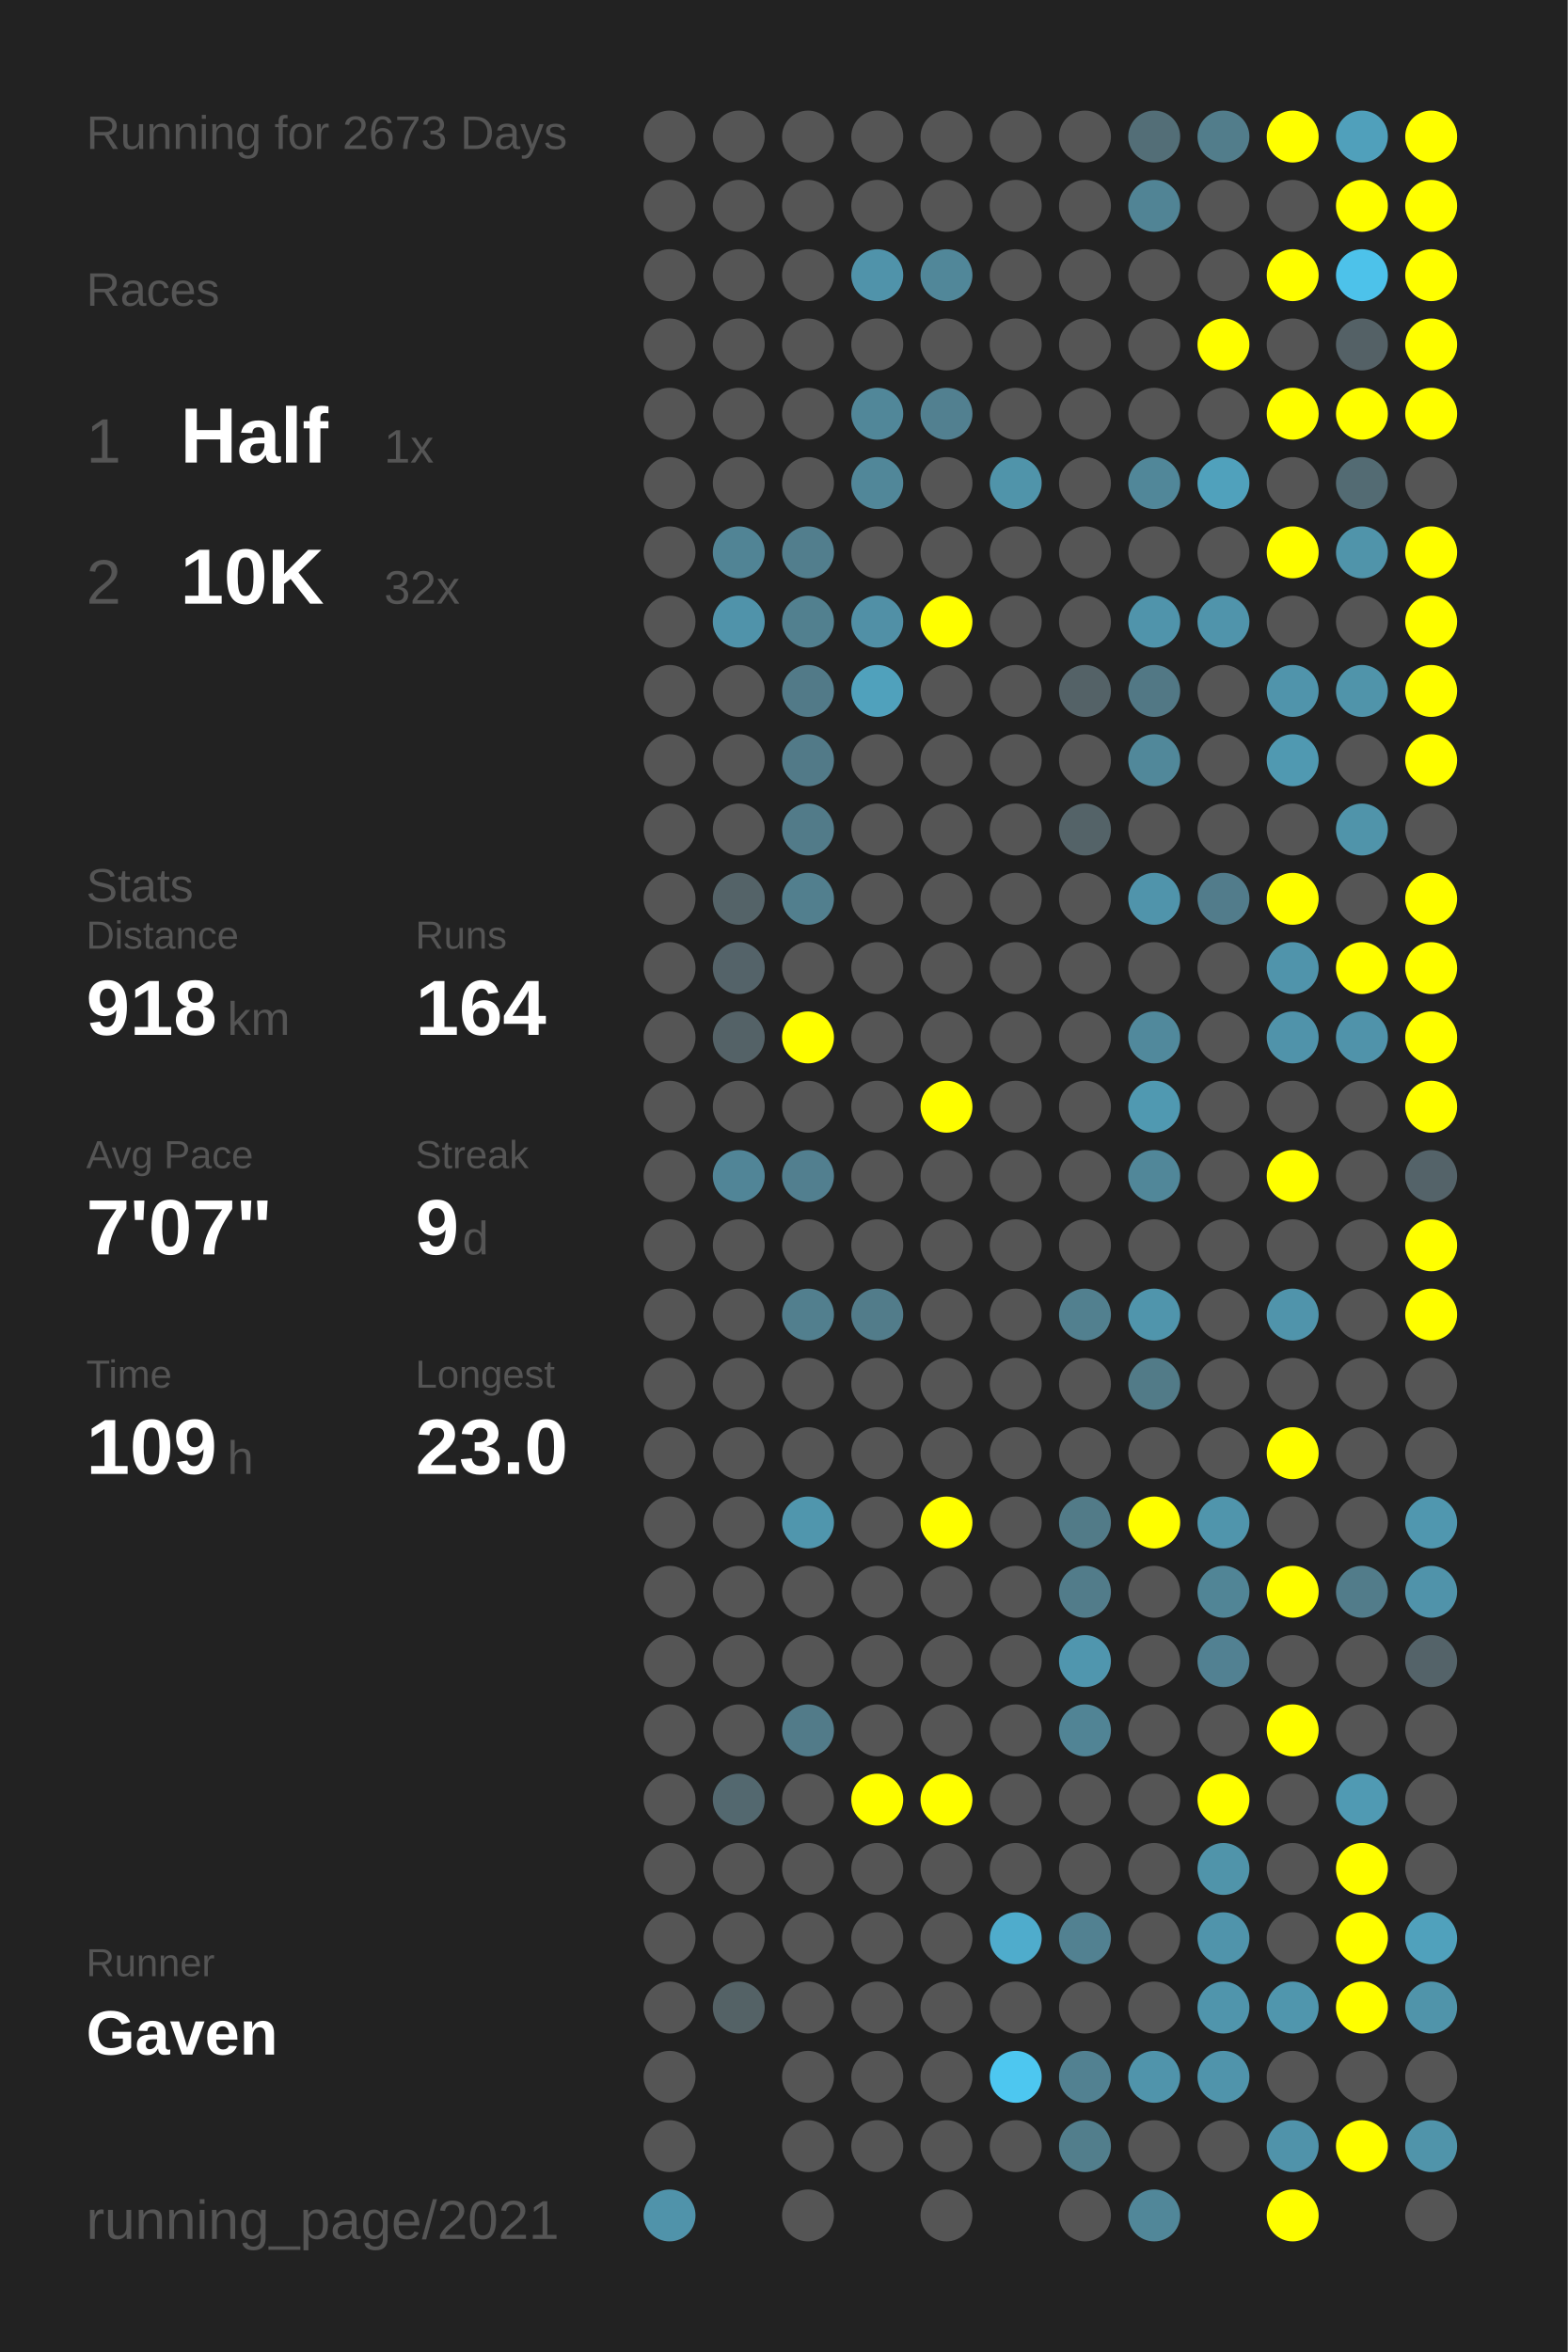
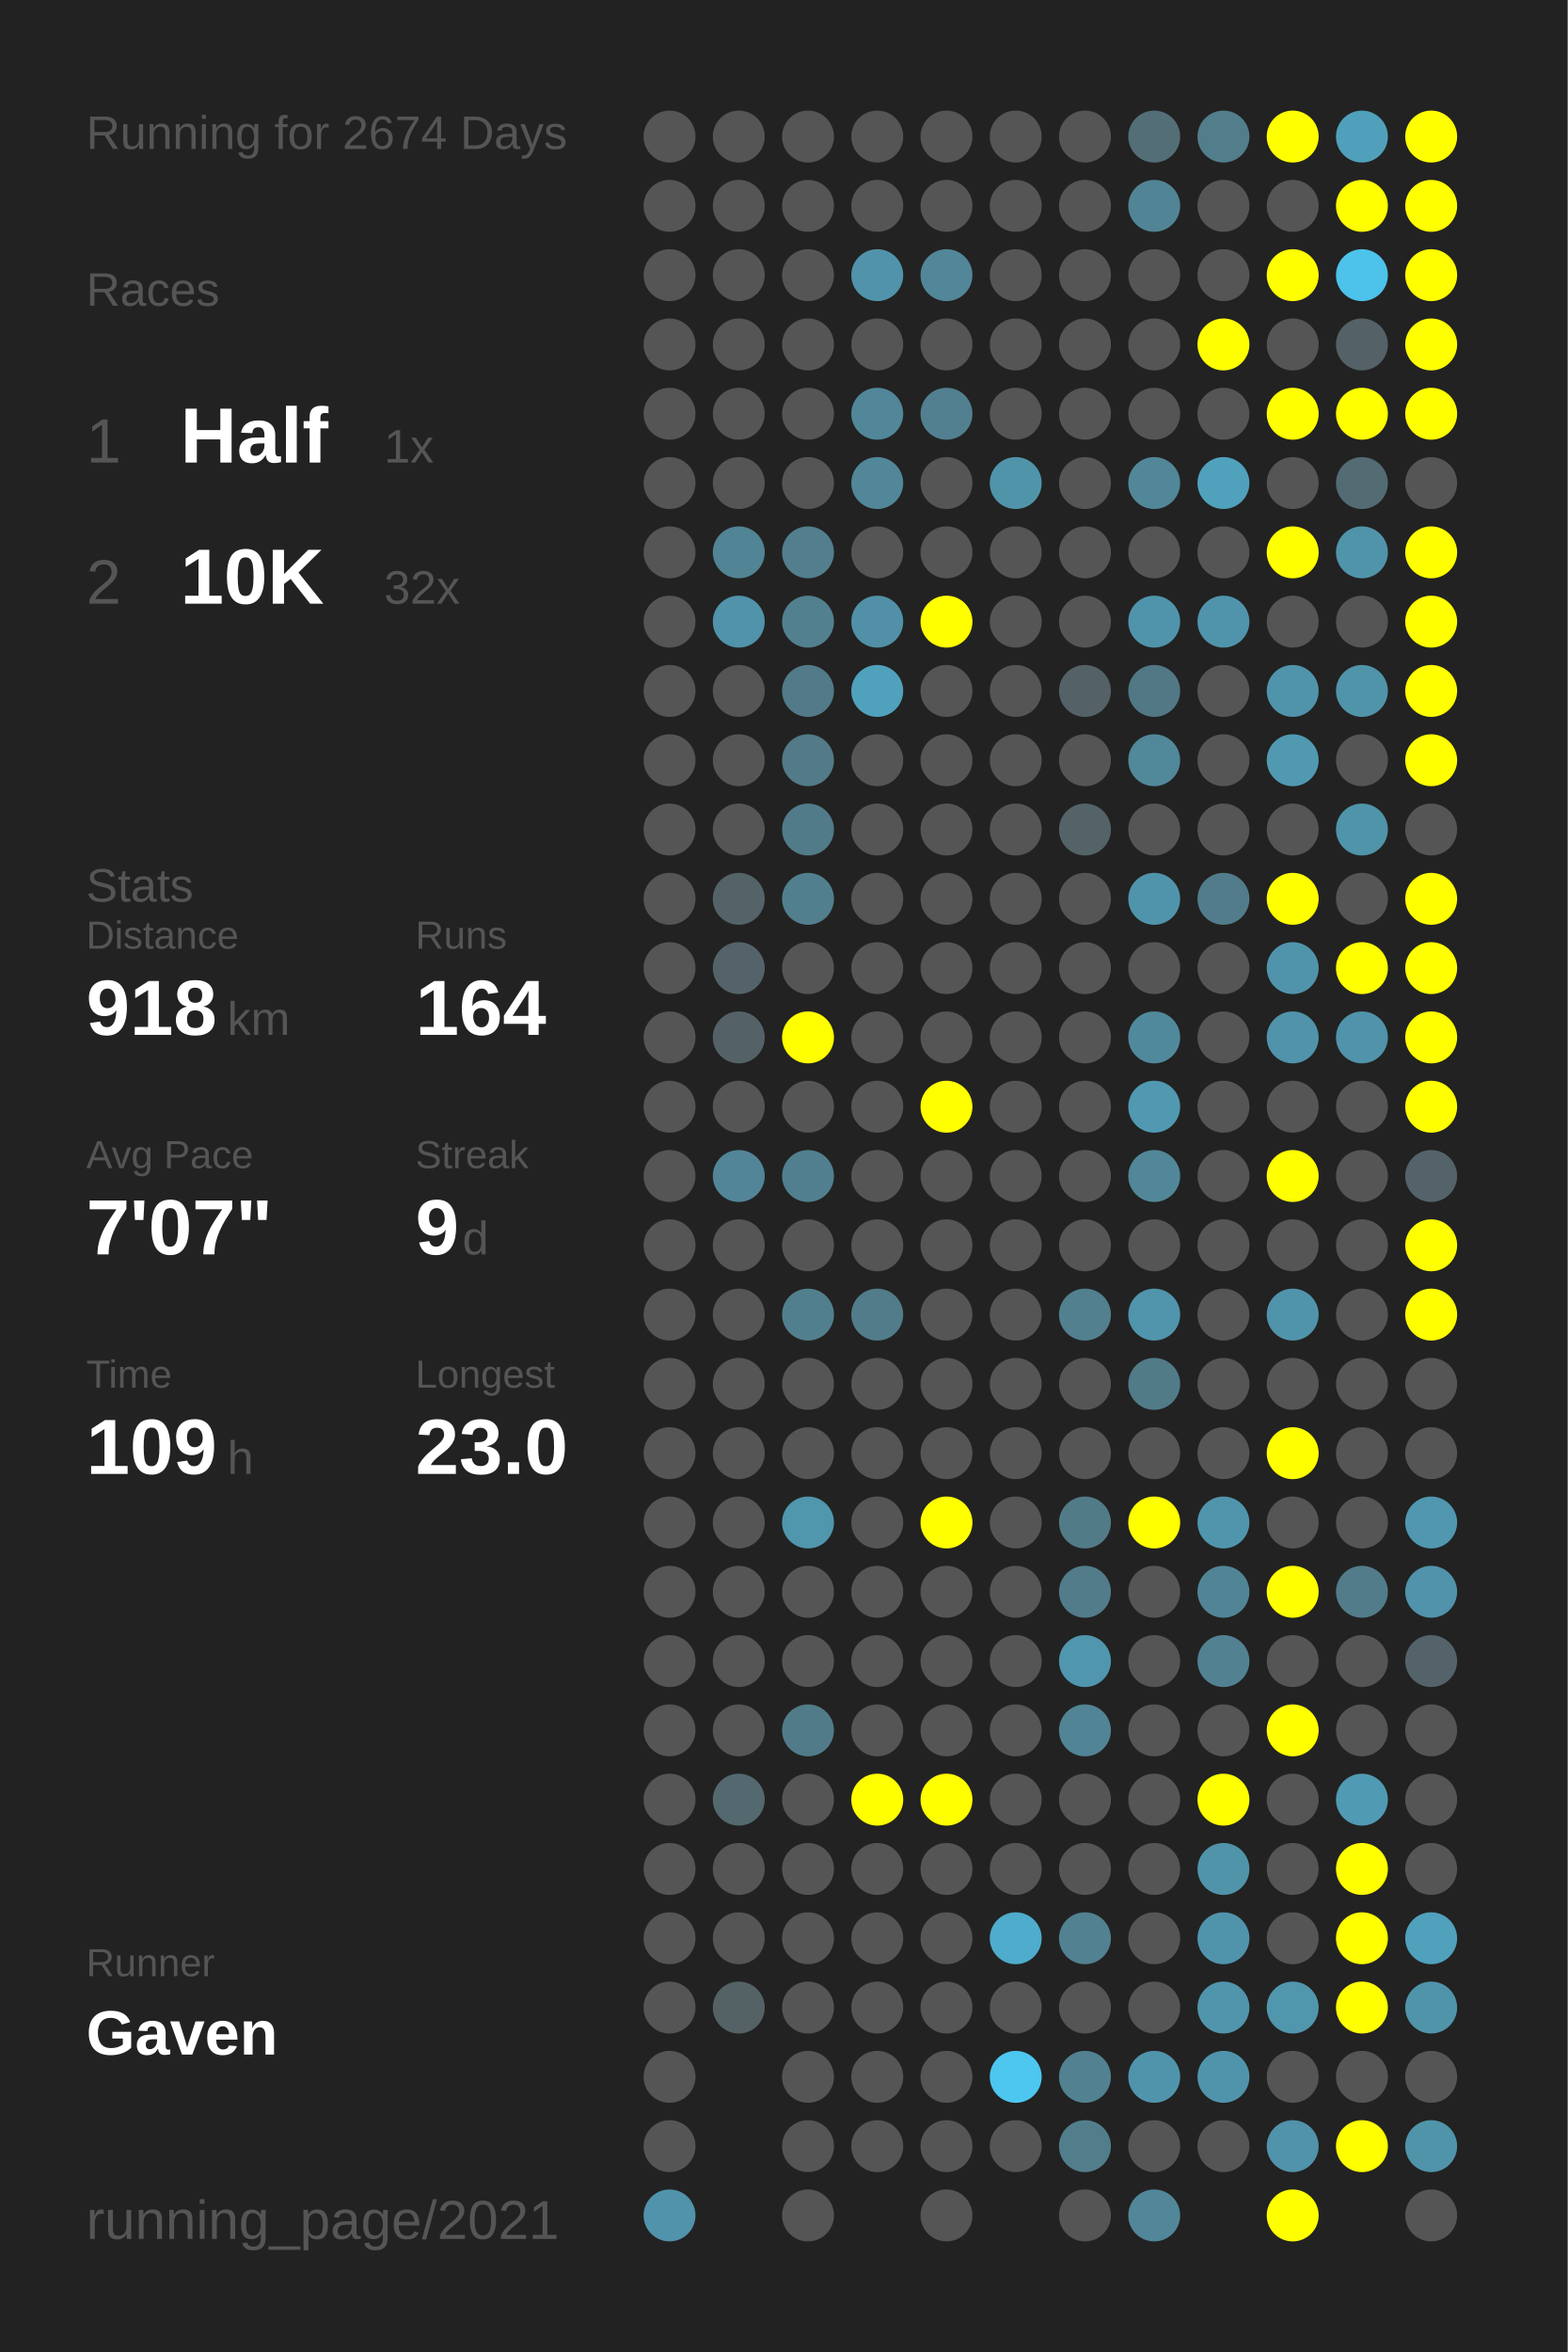
<svg xmlns="http://www.w3.org/2000/svg" baseProfile="full" height="300mm" version="1.1" viewBox="0,0,200,300" width="200mm">
  <defs />
  <rect fill="#222222" height="300" width="200" x="0" y="0" />
-   <text fill="#555555" style="font-size:6px; font-family:Arial;" x="11" y="19">Running for 2673 Days</text>
+   <text fill="#555555" style="font-size:6px; font-family:Arial;" x="11" y="19">Running for 2674 Days</text>
  <text fill="#555555" style="font-size:6px; font-family:Arial;" x="11" y="39">Races</text>
  <text fill="#555555" style="font-size:8px; font-family:Arial;" x="11" y="59">1</text>
  <text fill="#FFFFFF" style="font-size:10px; font-family:Arial; font-weight:bold;" x="23" y="59">Half</text>
  <text fill="#555555" style="font-size:6px; font-family:Arial;" x="49" y="59">1x</text>
  <text fill="#555555" style="font-size:8px; font-family:Arial;" x="11" y="77">2</text>
  <text fill="#FFFFFF" style="font-size:10px; font-family:Arial; font-weight:bold;" x="23" y="77">10K</text>
  <text fill="#555555" style="font-size:6px; font-family:Arial;" x="49" y="77">32x</text>
  <text fill="#555555" style="font-size:6px; font-family:Arial;" x="11" y="115">Stats</text>
  <text fill="#555555" style="font-size:5px; font-family:Arial;" x="11" y="121">Distance</text>
  <text fill="#FFFFFF" style="font-size:10px; font-family:Arial; font-weight:bold;" x="11" y="132">918</text>
  <text fill="#555555" style="font-size:6px; font-family:Arial;" x="29" y="132">km</text>
  <text fill="#555555" style="font-size:5px; font-family:Arial;" x="53" y="121">Runs</text>
  <text fill="#FFFFFF" style="font-size:10px; font-family:Arial; font-weight:bold;" x="53" y="132">164</text>
  <text fill="#555555" style="font-size:5px; font-family:Arial;" x="11" y="149">Avg Pace</text>
  <text fill="#FFFFFF" style="font-size:10px; font-family:Arial; font-weight:bold;" x="11" y="160">7'07"</text>
  <text fill="#555555" style="font-size:5px; font-family:Arial;" x="53" y="149">Streak</text>
  <text fill="#FFFFFF" style="font-size:10px; font-family:Arial; font-weight:bold;" x="53" y="160">9</text>
  <text fill="#555555" style="font-size:6px; font-family:Arial;" x="59" y="160">d</text>
  <text fill="#555555" style="font-size:5px; font-family:Arial;" x="11" y="177">Time</text>
  <text fill="#FFFFFF" style="font-size:10px; font-family:Arial; font-weight:bold;" x="11" y="188">109</text>
  <text fill="#555555" style="font-size:6px; font-family:Arial;" x="29" y="188">h</text>
  <text fill="#555555" style="font-size:5px; font-family:Arial;" x="53" y="177">Longest</text>
  <text fill="#FFFFFF" style="font-size:10px; font-family:Arial; font-weight:bold;" x="53" y="188">23.0</text>
  <text fill="#555555" style="font-size:5px; font-family:Arial;" x="11" y="252.065">Runner</text>
  <text fill="#FFFFFF" style="font-size:8px; font-family:Arial; font-weight:bold;" x="11" y="262.065">Gaven</text>
  <text fill="#555555" style="font-size:7px; font-family:Arial;" x="11" y="285.581">running_page/2021</text>
  <circle cx="85.417" cy="17.419" fill="#555555" r="3.312" />
  <circle cx="85.417" cy="26.258" fill="#555555" r="3.312" />
  <circle cx="85.417" cy="35.097" fill="#555555" r="3.312" />
  <circle cx="85.417" cy="43.935" fill="#555555" r="3.312" />
  <circle cx="85.417" cy="52.774" fill="#555555" r="3.312" />
  <circle cx="85.417" cy="61.613" fill="#555555" r="3.312" />
  <circle cx="85.417" cy="70.452" fill="#555555" r="3.312" />
  <circle cx="85.417" cy="79.29" fill="#555555" r="3.312" />
  <circle cx="85.417" cy="88.129" fill="#555555" r="3.312" />
  <circle cx="85.417" cy="96.968" fill="#555555" r="3.312" />
  <circle cx="85.417" cy="105.806" fill="#555555" r="3.312" />
  <circle cx="85.417" cy="114.645" fill="#555555" r="3.312" />
  <circle cx="85.417" cy="123.484" fill="#555555" r="3.312" />
  <circle cx="85.417" cy="132.323" fill="#555555" r="3.312" />
  <circle cx="85.417" cy="141.161" fill="#555555" r="3.312" />
  <circle cx="85.417" cy="150" fill="#555555" r="3.312" />
  <circle cx="85.417" cy="158.839" fill="#555555" r="3.312" />
  <circle cx="85.417" cy="167.677" fill="#555555" r="3.312" />
  <circle cx="85.417" cy="176.516" fill="#555555" r="3.312" />
  <circle cx="85.417" cy="185.355" fill="#555555" r="3.312" />
  <circle cx="85.417" cy="194.194" fill="#555555" r="3.312" />
  <circle cx="85.417" cy="203.032" fill="#555555" r="3.312" />
  <circle cx="85.417" cy="211.871" fill="#555555" r="3.312" />
  <circle cx="85.417" cy="220.71" fill="#555555" r="3.312" />
  <circle cx="85.417" cy="229.548" fill="#555555" r="3.312" />
  <circle cx="85.417" cy="238.387" fill="#555555" r="3.312" />
  <circle cx="85.417" cy="247.226" fill="#555555" r="3.312" />
  <circle cx="85.417" cy="256.065" fill="#555555" r="3.312" />
  <circle cx="85.417" cy="264.903" fill="#555555" r="3.312" />
  <circle cx="85.417" cy="273.742" fill="#555555" r="3.312" />
  <circle cx="85.417" cy="282.581" fill="#5093aa" r="3.312" />
  <circle cx="94.25" cy="17.419" fill="#555555" r="3.312" />
  <circle cx="94.25" cy="26.258" fill="#555555" r="3.312" />
  <circle cx="94.25" cy="35.097" fill="#555555" r="3.312" />
  <circle cx="94.25" cy="43.935" fill="#555555" r="3.312" />
  <circle cx="94.25" cy="52.774" fill="#555555" r="3.312" />
  <circle cx="94.25" cy="61.613" fill="#555555" r="3.312" />
  <circle cx="94.25" cy="70.452" fill="#518495" r="3.312" />
  <circle cx="94.25" cy="79.29" fill="#5093aa" r="3.312" />
  <circle cx="94.25" cy="88.129" fill="#555555" r="3.312" />
  <circle cx="94.25" cy="96.968" fill="#555555" r="3.312" />
  <circle cx="94.25" cy="105.806" fill="#555555" r="3.312" />
  <circle cx="94.25" cy="114.645" fill="#546368" r="3.312" />
  <circle cx="94.25" cy="123.484" fill="#546369" r="3.312" />
  <circle cx="94.25" cy="132.323" fill="#546267" r="3.312" />
  <circle cx="94.25" cy="141.161" fill="#555555" r="3.312" />
  <circle cx="94.25" cy="150" fill="#518597" r="3.312" />
  <circle cx="94.25" cy="158.839" fill="#555555" r="3.312" />
  <circle cx="94.25" cy="167.677" fill="#555555" r="3.312" />
  <circle cx="94.25" cy="176.516" fill="#555555" r="3.312" />
  <circle cx="94.25" cy="185.355" fill="#555555" r="3.312" />
  <circle cx="94.25" cy="194.194" fill="#555555" r="3.312" />
  <circle cx="94.25" cy="203.032" fill="#555555" r="3.312" />
  <circle cx="94.25" cy="211.871" fill="#555555" r="3.312" />
  <circle cx="94.25" cy="220.71" fill="#555555" r="3.312" />
  <circle cx="94.25" cy="229.548" fill="#53686f" r="3.312" />
  <circle cx="94.25" cy="238.387" fill="#555555" r="3.312" />
  <circle cx="94.25" cy="247.226" fill="#555555" r="3.312" />
  <circle cx="94.25" cy="256.065" fill="#546266" r="3.312" />
  <circle cx="103.083" cy="17.419" fill="#555555" r="3.312" />
  <circle cx="103.083" cy="26.258" fill="#555555" r="3.312" />
  <circle cx="103.083" cy="35.097" fill="#555555" r="3.312" />
  <circle cx="103.083" cy="43.935" fill="#555555" r="3.312" />
  <circle cx="103.083" cy="52.774" fill="#555555" r="3.312" />
  <circle cx="103.083" cy="61.613" fill="#555555" r="3.312" />
  <circle cx="103.083" cy="70.452" fill="#527e8d" r="3.312" />
  <circle cx="103.083" cy="79.29" fill="#52808f" r="3.312" />
  <circle cx="103.083" cy="88.129" fill="#527a88" r="3.312" />
  <circle cx="103.083" cy="96.968" fill="#527a88" r="3.312" />
  <circle cx="103.083" cy="105.806" fill="#527b89" r="3.312" />
  <circle cx="103.083" cy="114.645" fill="#527f8e" r="3.312" />
  <circle cx="103.083" cy="123.484" fill="#555555" r="3.312" />
  <circle cx="103.083" cy="132.323" fill="#FFFF00" r="3.312" />
  <circle cx="103.083" cy="141.161" fill="#555555" r="3.312" />
  <circle cx="103.083" cy="150" fill="#527f8f" r="3.312" />
  <circle cx="103.083" cy="158.839" fill="#555555" r="3.312" />
  <circle cx="103.083" cy="167.677" fill="#527f8e" r="3.312" />
  <circle cx="103.083" cy="176.516" fill="#555555" r="3.312" />
  <circle cx="103.083" cy="185.355" fill="#555555" r="3.312" />
  <circle cx="103.083" cy="194.194" fill="#5096ad" r="3.312" />
  <circle cx="103.083" cy="203.032" fill="#555555" r="3.312" />
  <circle cx="103.083" cy="211.871" fill="#555555" r="3.312" />
  <circle cx="103.083" cy="220.71" fill="#527b89" r="3.312" />
  <circle cx="103.083" cy="229.548" fill="#555555" r="3.312" />
  <circle cx="103.083" cy="238.387" fill="#555555" r="3.312" />
  <circle cx="103.083" cy="247.226" fill="#555555" r="3.312" />
  <circle cx="103.083" cy="256.065" fill="#555555" r="3.312" />
  <circle cx="103.083" cy="264.903" fill="#555555" r="3.312" />
  <circle cx="103.083" cy="273.742" fill="#555555" r="3.312" />
  <circle cx="103.083" cy="282.581" fill="#555555" r="3.312" />
  <circle cx="111.917" cy="17.419" fill="#555555" r="3.312" />
  <circle cx="111.917" cy="26.258" fill="#555555" r="3.312" />
  <circle cx="111.917" cy="35.097" fill="#5093aa" r="3.312" />
  <circle cx="111.917" cy="43.935" fill="#555555" r="3.312" />
  <circle cx="111.917" cy="52.774" fill="#518799" r="3.312" />
  <circle cx="111.917" cy="61.613" fill="#518799" r="3.312" />
  <circle cx="111.917" cy="70.452" fill="#555555" r="3.312" />
  <circle cx="111.917" cy="79.29" fill="#5190a6" r="3.312" />
  <circle cx="111.917" cy="88.129" fill="#50a1bc" r="3.312" />
  <circle cx="111.917" cy="96.968" fill="#555555" r="3.312" />
  <circle cx="111.917" cy="105.806" fill="#555555" r="3.312" />
  <circle cx="111.917" cy="114.645" fill="#555555" r="3.312" />
  <circle cx="111.917" cy="123.484" fill="#555555" r="3.312" />
  <circle cx="111.917" cy="132.323" fill="#555555" r="3.312" />
  <circle cx="111.917" cy="141.161" fill="#555555" r="3.312" />
  <circle cx="111.917" cy="150" fill="#555555" r="3.312" />
  <circle cx="111.917" cy="158.839" fill="#555555" r="3.312" />
  <circle cx="111.917" cy="167.677" fill="#527c8a" r="3.312" />
  <circle cx="111.917" cy="176.516" fill="#555555" r="3.312" />
  <circle cx="111.917" cy="185.355" fill="#555555" r="3.312" />
  <circle cx="111.917" cy="194.194" fill="#555555" r="3.312" />
  <circle cx="111.917" cy="203.032" fill="#555555" r="3.312" />
  <circle cx="111.917" cy="211.871" fill="#555555" r="3.312" />
  <circle cx="111.917" cy="220.71" fill="#555555" r="3.312" />
  <circle cx="111.917" cy="229.548" fill="#FFFF00" r="3.312" />
  <circle cx="111.917" cy="238.387" fill="#555555" r="3.312" />
  <circle cx="111.917" cy="247.226" fill="#555555" r="3.312" />
  <circle cx="111.917" cy="256.065" fill="#555555" r="3.312" />
  <circle cx="111.917" cy="264.903" fill="#555555" r="3.312" />
  <circle cx="111.917" cy="273.742" fill="#555555" r="3.312" />
  <circle cx="120.75" cy="17.419" fill="#555555" r="3.312" />
  <circle cx="120.75" cy="26.258" fill="#555555" r="3.312" />
  <circle cx="120.75" cy="35.097" fill="#518799" r="3.312" />
  <circle cx="120.75" cy="43.935" fill="#555555" r="3.312" />
  <circle cx="120.75" cy="52.774" fill="#528090" r="3.312" />
  <circle cx="120.75" cy="61.613" fill="#555555" r="3.312" />
  <circle cx="120.75" cy="70.452" fill="#555555" r="3.312" />
  <circle cx="120.75" cy="79.29" fill="#FFFF00" r="3.312" />
  <circle cx="120.75" cy="88.129" fill="#555555" r="3.312" />
  <circle cx="120.75" cy="96.968" fill="#555555" r="3.312" />
  <circle cx="120.75" cy="105.806" fill="#555555" r="3.312" />
  <circle cx="120.75" cy="114.645" fill="#555555" r="3.312" />
  <circle cx="120.75" cy="123.484" fill="#555555" r="3.312" />
  <circle cx="120.75" cy="132.323" fill="#555555" r="3.312" />
  <circle cx="120.75" cy="141.161" fill="#FFFF00" r="3.312" />
  <circle cx="120.75" cy="150" fill="#555555" r="3.312" />
  <circle cx="120.75" cy="158.839" fill="#555555" r="3.312" />
  <circle cx="120.75" cy="167.677" fill="#555555" r="3.312" />
  <circle cx="120.75" cy="176.516" fill="#555555" r="3.312" />
  <circle cx="120.75" cy="185.355" fill="#555555" r="3.312" />
  <circle cx="120.75" cy="194.194" fill="#FFFF00" r="3.312" />
  <circle cx="120.75" cy="203.032" fill="#555555" r="3.312" />
  <circle cx="120.75" cy="211.871" fill="#555555" r="3.312" />
  <circle cx="120.75" cy="220.71" fill="#555555" r="3.312" />
  <circle cx="120.75" cy="229.548" fill="#FFFF00" r="3.312" />
  <circle cx="120.75" cy="238.387" fill="#555555" r="3.312" />
  <circle cx="120.75" cy="247.226" fill="#555555" r="3.312" />
  <circle cx="120.75" cy="256.065" fill="#555555" r="3.312" />
  <circle cx="120.75" cy="264.903" fill="#555555" r="3.312" />
  <circle cx="120.75" cy="273.742" fill="#555555" r="3.312" />
  <circle cx="120.75" cy="282.581" fill="#555555" r="3.312" />
  <circle cx="129.583" cy="17.419" fill="#555555" r="3.312" />
  <circle cx="129.583" cy="26.258" fill="#555555" r="3.312" />
  <circle cx="129.583" cy="35.097" fill="#555555" r="3.312" />
  <circle cx="129.583" cy="43.935" fill="#555555" r="3.312" />
  <circle cx="129.583" cy="52.774" fill="#555555" r="3.312" />
  <circle cx="129.583" cy="61.613" fill="#5094aa" r="3.312" />
  <circle cx="129.583" cy="70.452" fill="#555555" r="3.312" />
  <circle cx="129.583" cy="79.29" fill="#555555" r="3.312" />
  <circle cx="129.583" cy="88.129" fill="#555555" r="3.312" />
  <circle cx="129.583" cy="96.968" fill="#555555" r="3.312" />
  <circle cx="129.583" cy="105.806" fill="#555555" r="3.312" />
  <circle cx="129.583" cy="114.645" fill="#555555" r="3.312" />
  <circle cx="129.583" cy="123.484" fill="#555555" r="3.312" />
  <circle cx="129.583" cy="132.323" fill="#555555" r="3.312" />
  <circle cx="129.583" cy="141.161" fill="#555555" r="3.312" />
  <circle cx="129.583" cy="150" fill="#555555" r="3.312" />
  <circle cx="129.583" cy="158.839" fill="#555555" r="3.312" />
  <circle cx="129.583" cy="167.677" fill="#555555" r="3.312" />
  <circle cx="129.583" cy="176.516" fill="#555555" r="3.312" />
  <circle cx="129.583" cy="185.355" fill="#555555" r="3.312" />
  <circle cx="129.583" cy="194.194" fill="#555555" r="3.312" />
  <circle cx="129.583" cy="203.032" fill="#555555" r="3.312" />
  <circle cx="129.583" cy="211.871" fill="#555555" r="3.312" />
  <circle cx="129.583" cy="220.71" fill="#555555" r="3.312" />
  <circle cx="129.583" cy="229.548" fill="#555555" r="3.312" />
  <circle cx="129.583" cy="238.387" fill="#555555" r="3.312" />
  <circle cx="129.583" cy="247.226" fill="#4faccc" r="3.312" />
  <circle cx="129.583" cy="256.065" fill="#555555" r="3.312" />
  <circle cx="129.583" cy="264.903" fill="#4dc7f0" r="3.312" />
  <circle cx="129.583" cy="273.742" fill="#555555" r="3.312" />
  <circle cx="138.417" cy="17.419" fill="#555555" r="3.312" />
  <circle cx="138.417" cy="26.258" fill="#555555" r="3.312" />
  <circle cx="138.417" cy="35.097" fill="#555555" r="3.312" />
  <circle cx="138.417" cy="43.935" fill="#555555" r="3.312" />
  <circle cx="138.417" cy="52.774" fill="#555555" r="3.312" />
  <circle cx="138.417" cy="61.613" fill="#555555" r="3.312" />
  <circle cx="138.417" cy="70.452" fill="#555555" r="3.312" />
  <circle cx="138.417" cy="79.29" fill="#555555" r="3.312" />
  <circle cx="138.417" cy="88.129" fill="#546267" r="3.312" />
  <circle cx="138.417" cy="96.968" fill="#555555" r="3.312" />
  <circle cx="138.417" cy="105.806" fill="#546368" r="3.312" />
  <circle cx="138.417" cy="114.645" fill="#555555" r="3.312" />
  <circle cx="138.417" cy="123.484" fill="#555555" r="3.312" />
  <circle cx="138.417" cy="132.323" fill="#555555" r="3.312" />
  <circle cx="138.417" cy="141.161" fill="#555555" r="3.312" />
  <circle cx="138.417" cy="150" fill="#555555" r="3.312" />
  <circle cx="138.417" cy="158.839" fill="#555555" r="3.312" />
  <circle cx="138.417" cy="167.677" fill="#52808f" r="3.312" />
  <circle cx="138.417" cy="176.516" fill="#555555" r="3.312" />
  <circle cx="138.417" cy="185.355" fill="#555555" r="3.312" />
  <circle cx="138.417" cy="194.194" fill="#527b88" r="3.312" />
  <circle cx="138.417" cy="203.032" fill="#527c8a" r="3.312" />
  <circle cx="138.417" cy="211.871" fill="#5096ae" r="3.312" />
  <circle cx="138.417" cy="220.71" fill="#518495" r="3.312" />
  <circle cx="138.417" cy="229.548" fill="#555555" r="3.312" />
  <circle cx="138.417" cy="238.387" fill="#555555" r="3.312" />
  <circle cx="138.417" cy="247.226" fill="#528191" r="3.312" />
  <circle cx="138.417" cy="256.065" fill="#555555" r="3.312" />
  <circle cx="138.417" cy="264.903" fill="#528191" r="3.312" />
  <circle cx="138.417" cy="273.742" fill="#527e8c" r="3.312" />
  <circle cx="138.417" cy="282.581" fill="#555555" r="3.312" />
  <circle cx="147.25" cy="17.419" fill="#536e77" r="3.312" />
  <circle cx="147.25" cy="26.258" fill="#518495" r="3.312" />
  <circle cx="147.25" cy="35.097" fill="#555555" r="3.312" />
  <circle cx="147.25" cy="43.935" fill="#555555" r="3.312" />
  <circle cx="147.25" cy="52.774" fill="#555555" r="3.312" />
  <circle cx="147.25" cy="61.613" fill="#518799" r="3.312" />
  <circle cx="147.25" cy="70.452" fill="#555555" r="3.312" />
  <circle cx="147.25" cy="79.29" fill="#5094ab" r="3.312" />
  <circle cx="147.25" cy="88.129" fill="#527885" r="3.312" />
  <circle cx="147.25" cy="96.968" fill="#51889a" r="3.312" />
  <circle cx="147.25" cy="105.806" fill="#555555" r="3.312" />
  <circle cx="147.25" cy="114.645" fill="#5094ab" r="3.312" />
  <circle cx="147.25" cy="123.484" fill="#555555" r="3.312" />
  <circle cx="147.25" cy="132.323" fill="#51899c" r="3.312" />
  <circle cx="147.25" cy="141.161" fill="#5099b1" r="3.312" />
  <circle cx="147.25" cy="150" fill="#518799" r="3.312" />
  <circle cx="147.25" cy="158.839" fill="#555555" r="3.312" />
  <circle cx="147.25" cy="167.677" fill="#5095ac" r="3.312" />
  <circle cx="147.25" cy="176.516" fill="#527b88" r="3.312" />
  <circle cx="147.25" cy="185.355" fill="#555555" r="3.312" />
  <circle cx="147.25" cy="194.194" fill="#FFFF00" r="3.312" />
  <circle cx="147.25" cy="203.032" fill="#555555" r="3.312" />
  <circle cx="147.25" cy="211.871" fill="#555555" r="3.312" />
  <circle cx="147.25" cy="220.71" fill="#555555" r="3.312" />
  <circle cx="147.25" cy="229.548" fill="#555555" r="3.312" />
  <circle cx="147.25" cy="238.387" fill="#555555" r="3.312" />
  <circle cx="147.25" cy="247.226" fill="#555555" r="3.312" />
  <circle cx="147.25" cy="256.065" fill="#555555" r="3.312" />
  <circle cx="147.25" cy="264.903" fill="#5094ab" r="3.312" />
  <circle cx="147.25" cy="273.742" fill="#555555" r="3.312" />
  <circle cx="147.25" cy="282.581" fill="#518799" r="3.312" />
  <circle cx="156.083" cy="17.419" fill="#527d8b" r="3.312" />
  <circle cx="156.083" cy="26.258" fill="#555555" r="3.312" />
  <circle cx="156.083" cy="35.097" fill="#555555" r="3.312" />
  <circle cx="156.083" cy="43.935" fill="#FFFF00" r="3.312" />
  <circle cx="156.083" cy="52.774" fill="#555555" r="3.312" />
  <circle cx="156.083" cy="61.613" fill="#50a1bc" r="3.312" />
  <circle cx="156.083" cy="70.452" fill="#555555" r="3.312" />
  <circle cx="156.083" cy="79.29" fill="#5094ab" r="3.312" />
  <circle cx="156.083" cy="88.129" fill="#555555" r="3.312" />
  <circle cx="156.083" cy="96.968" fill="#555555" r="3.312" />
  <circle cx="156.083" cy="105.806" fill="#555555" r="3.312" />
  <circle cx="156.083" cy="114.645" fill="#527c8b" r="3.312" />
  <circle cx="156.083" cy="123.484" fill="#555555" r="3.312" />
  <circle cx="156.083" cy="132.323" fill="#555555" r="3.312" />
  <circle cx="156.083" cy="141.161" fill="#555555" r="3.312" />
  <circle cx="156.083" cy="150" fill="#555555" r="3.312" />
  <circle cx="156.083" cy="158.839" fill="#555555" r="3.312" />
  <circle cx="156.083" cy="167.677" fill="#555555" r="3.312" />
  <circle cx="156.083" cy="176.516" fill="#555555" r="3.312" />
  <circle cx="156.083" cy="185.355" fill="#555555" r="3.312" />
  <circle cx="156.083" cy="194.194" fill="#5095ac" r="3.312" />
  <circle cx="156.083" cy="203.032" fill="#518596" r="3.312" />
  <circle cx="156.083" cy="211.871" fill="#528192" r="3.312" />
  <circle cx="156.083" cy="220.71" fill="#555555" r="3.312" />
  <circle cx="156.083" cy="229.548" fill="#FFFF00" r="3.312" />
  <circle cx="156.083" cy="238.387" fill="#5094aa" r="3.312" />
  <circle cx="156.083" cy="247.226" fill="#5094ab" r="3.312" />
  <circle cx="156.083" cy="256.065" fill="#5095ac" r="3.312" />
  <circle cx="156.083" cy="264.903" fill="#5094ab" r="3.312" />
  <circle cx="156.083" cy="273.742" fill="#555555" r="3.312" />
  <circle cx="164.917" cy="17.419" fill="#FFFF00" r="3.312" />
  <circle cx="164.917" cy="26.258" fill="#555555" r="3.312" />
  <circle cx="164.917" cy="35.097" fill="#FFFF00" r="3.312" />
  <circle cx="164.917" cy="43.935" fill="#555555" r="3.312" />
  <circle cx="164.917" cy="52.774" fill="#FFFF00" r="3.312" />
  <circle cx="164.917" cy="61.613" fill="#555555" r="3.312" />
  <circle cx="164.917" cy="70.452" fill="#FFFF00" r="3.312" />
  <circle cx="164.917" cy="79.29" fill="#555555" r="3.312" />
  <circle cx="164.917" cy="88.129" fill="#5094ab" r="3.312" />
  <circle cx="164.917" cy="96.968" fill="#5099b1" r="3.312" />
  <circle cx="164.917" cy="105.806" fill="#555555" r="3.312" />
  <circle cx="164.917" cy="114.645" fill="#FFFF00" r="3.312" />
  <circle cx="164.917" cy="123.484" fill="#5094ab" r="3.312" />
  <circle cx="164.917" cy="132.323" fill="#5093aa" r="3.312" />
  <circle cx="164.917" cy="141.161" fill="#555555" r="3.312" />
  <circle cx="164.917" cy="150" fill="#FFFF00" r="3.312" />
  <circle cx="164.917" cy="158.839" fill="#555555" r="3.312" />
  <circle cx="164.917" cy="167.677" fill="#5094ab" r="3.312" />
  <circle cx="164.917" cy="176.516" fill="#555555" r="3.312" />
  <circle cx="164.917" cy="185.355" fill="#FFFF00" r="3.312" />
  <circle cx="164.917" cy="194.194" fill="#555555" r="3.312" />
  <circle cx="164.917" cy="203.032" fill="#FFFF00" r="3.312" />
  <circle cx="164.917" cy="211.871" fill="#555555" r="3.312" />
  <circle cx="164.917" cy="220.71" fill="#FFFF00" r="3.312" />
  <circle cx="164.917" cy="229.548" fill="#555555" r="3.312" />
  <circle cx="164.917" cy="238.387" fill="#555555" r="3.312" />
  <circle cx="164.917" cy="247.226" fill="#555555" r="3.312" />
  <circle cx="164.917" cy="256.065" fill="#5096ad" r="3.312" />
  <circle cx="164.917" cy="264.903" fill="#555555" r="3.312" />
  <circle cx="164.917" cy="273.742" fill="#5093aa" r="3.312" />
  <circle cx="164.917" cy="282.581" fill="#FFFF00" r="3.312" />
  <circle cx="173.75" cy="17.419" fill="#50a0bb" r="3.312" />
  <circle cx="173.75" cy="26.258" fill="#FFFF00" r="3.312" />
  <circle cx="173.75" cy="35.097" fill="#4dc2ea" r="3.312" />
  <circle cx="173.75" cy="43.935" fill="#546166" r="3.312" />
  <circle cx="173.75" cy="52.774" fill="#FFFF00" r="3.312" />
  <circle cx="173.75" cy="61.613" fill="#536b73" r="3.312" />
  <circle cx="173.75" cy="70.452" fill="#5094aa" r="3.312" />
  <circle cx="173.75" cy="79.29" fill="#555555" r="3.312" />
  <circle cx="173.75" cy="88.129" fill="#5094aa" r="3.312" />
  <circle cx="173.75" cy="96.968" fill="#555555" r="3.312" />
  <circle cx="173.75" cy="105.806" fill="#5094aa" r="3.312" />
  <circle cx="173.75" cy="114.645" fill="#555555" r="3.312" />
  <circle cx="173.75" cy="123.484" fill="#FFFF00" r="3.312" />
  <circle cx="173.75" cy="132.323" fill="#5093aa" r="3.312" />
  <circle cx="173.75" cy="141.161" fill="#555555" r="3.312" />
  <circle cx="173.75" cy="150" fill="#555555" r="3.312" />
  <circle cx="173.75" cy="158.839" fill="#555555" r="3.312" />
  <circle cx="173.75" cy="167.677" fill="#555555" r="3.312" />
  <circle cx="173.75" cy="176.516" fill="#555555" r="3.312" />
  <circle cx="173.75" cy="185.355" fill="#555555" r="3.312" />
  <circle cx="173.75" cy="194.194" fill="#555555" r="3.312" />
  <circle cx="173.75" cy="203.032" fill="#527c8a" r="3.312" />
  <circle cx="173.75" cy="211.871" fill="#555555" r="3.312" />
  <circle cx="173.75" cy="220.71" fill="#555555" r="3.312" />
  <circle cx="173.75" cy="229.548" fill="#509ab3" r="3.312" />
  <circle cx="173.75" cy="238.387" fill="#FFFF00" r="3.312" />
  <circle cx="173.75" cy="247.226" fill="#FFFF00" r="3.312" />
  <circle cx="173.75" cy="256.065" fill="#FFFF00" r="3.312" />
  <circle cx="173.75" cy="264.903" fill="#555555" r="3.312" />
  <circle cx="173.75" cy="273.742" fill="#FFFF00" r="3.312" />
  <circle cx="182.583" cy="17.419" fill="#FFFF00" r="3.312" />
  <circle cx="182.583" cy="26.258" fill="#FFFF00" r="3.312" />
  <circle cx="182.583" cy="35.097" fill="#FFFF00" r="3.312" />
  <circle cx="182.583" cy="43.935" fill="#FFFF00" r="3.312" />
  <circle cx="182.583" cy="52.774" fill="#FFFF00" r="3.312" />
  <circle cx="182.583" cy="61.613" fill="#555555" r="3.312" />
  <circle cx="182.583" cy="70.452" fill="#FFFF00" r="3.312" />
  <circle cx="182.583" cy="79.29" fill="#FFFF00" r="3.312" />
  <circle cx="182.583" cy="88.129" fill="#FFFF00" r="3.312" />
  <circle cx="182.583" cy="96.968" fill="#FFFF00" r="3.312" />
  <circle cx="182.583" cy="105.806" fill="#555555" r="3.312" />
  <circle cx="182.583" cy="114.645" fill="#FFFF00" r="3.312" />
  <circle cx="182.583" cy="123.484" fill="#FFFF00" r="3.312" />
  <circle cx="182.583" cy="132.323" fill="#FFFF00" r="3.312" />
  <circle cx="182.583" cy="141.161" fill="#FFFF00" r="3.312" />
  <circle cx="182.583" cy="150" fill="#546369" r="3.312" />
  <circle cx="182.583" cy="158.839" fill="#FFFF00" r="3.312" />
  <circle cx="182.583" cy="167.677" fill="#FFFF00" r="3.312" />
  <circle cx="182.583" cy="176.516" fill="#555555" r="3.312" />
  <circle cx="182.583" cy="185.355" fill="#555555" r="3.312" />
  <circle cx="182.583" cy="194.194" fill="#5097af" r="3.312" />
  <circle cx="182.583" cy="203.032" fill="#5093aa" r="3.312" />
  <circle cx="182.583" cy="211.871" fill="#546369" r="3.312" />
  <circle cx="182.583" cy="220.71" fill="#555555" r="3.312" />
  <circle cx="182.583" cy="229.548" fill="#555555" r="3.312" />
  <circle cx="182.583" cy="238.387" fill="#555555" r="3.312" />
  <circle cx="182.583" cy="247.226" fill="#50a1bc" r="3.312" />
  <circle cx="182.583" cy="256.065" fill="#5094aa" r="3.312" />
  <circle cx="182.583" cy="264.903" fill="#555555" r="3.312" />
  <circle cx="182.583" cy="273.742" fill="#5094aa" r="3.312" />
  <circle cx="182.583" cy="282.581" fill="#555555" r="3.312" />
</svg>
